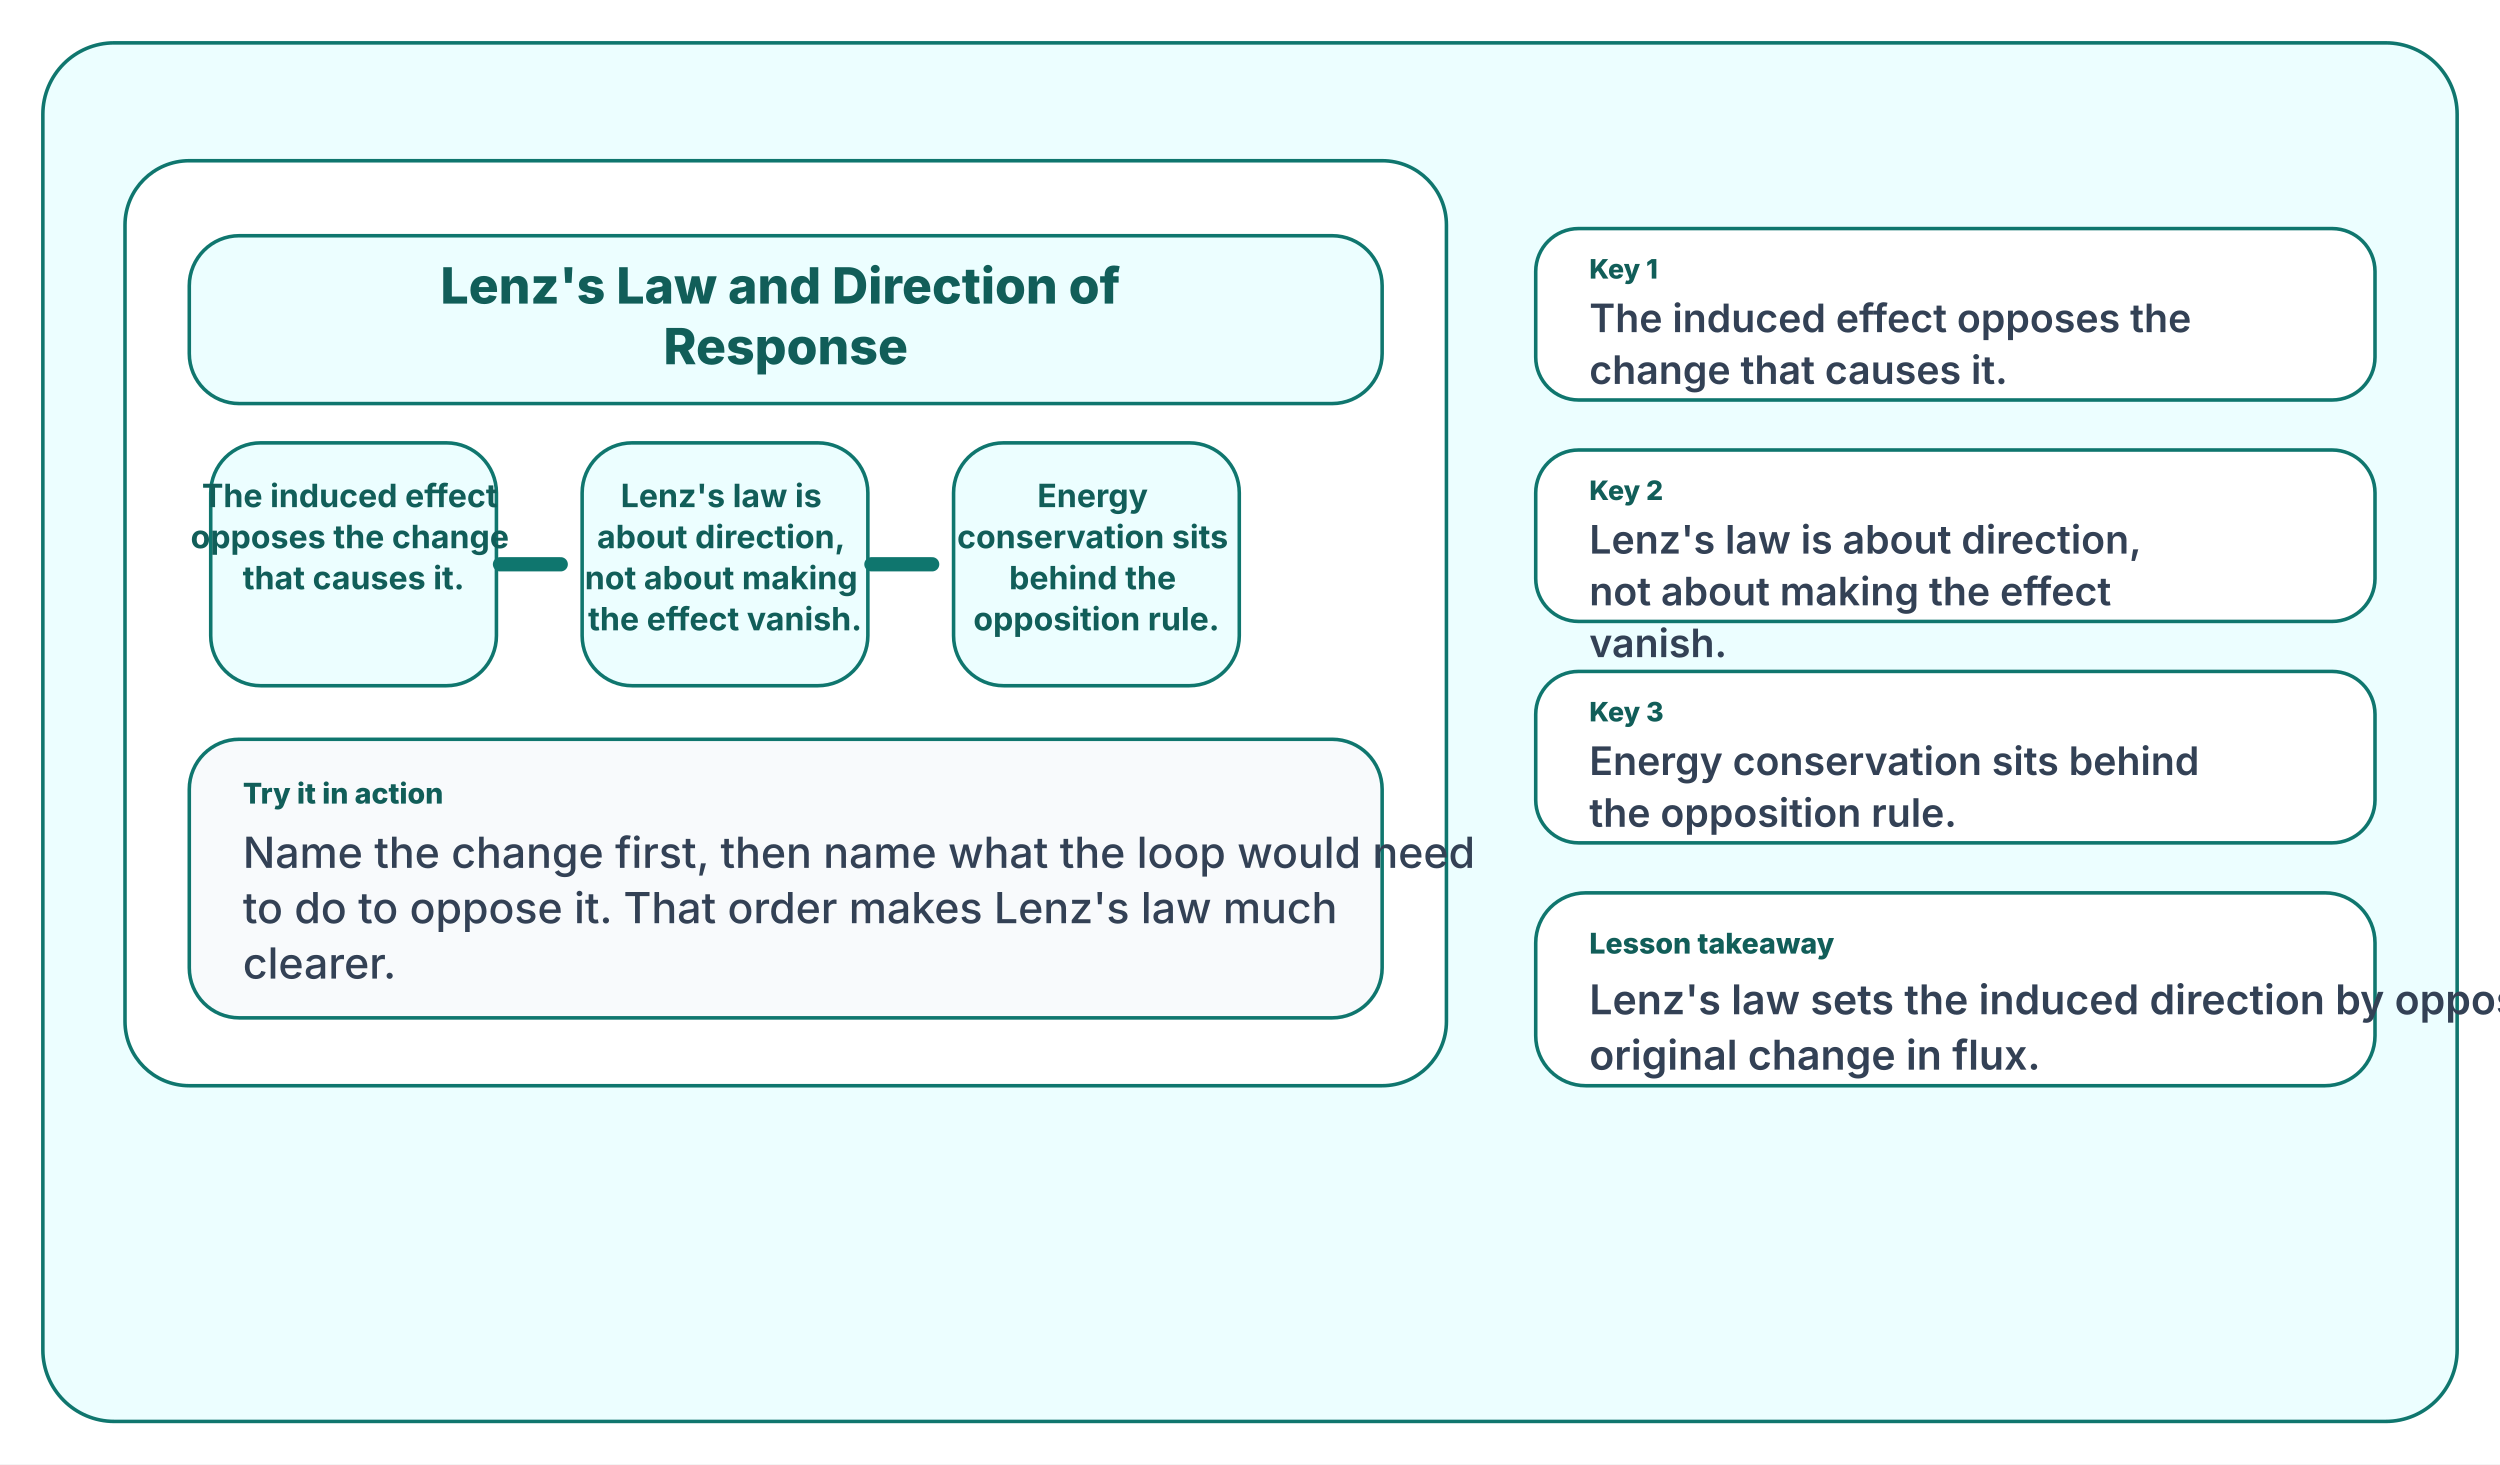
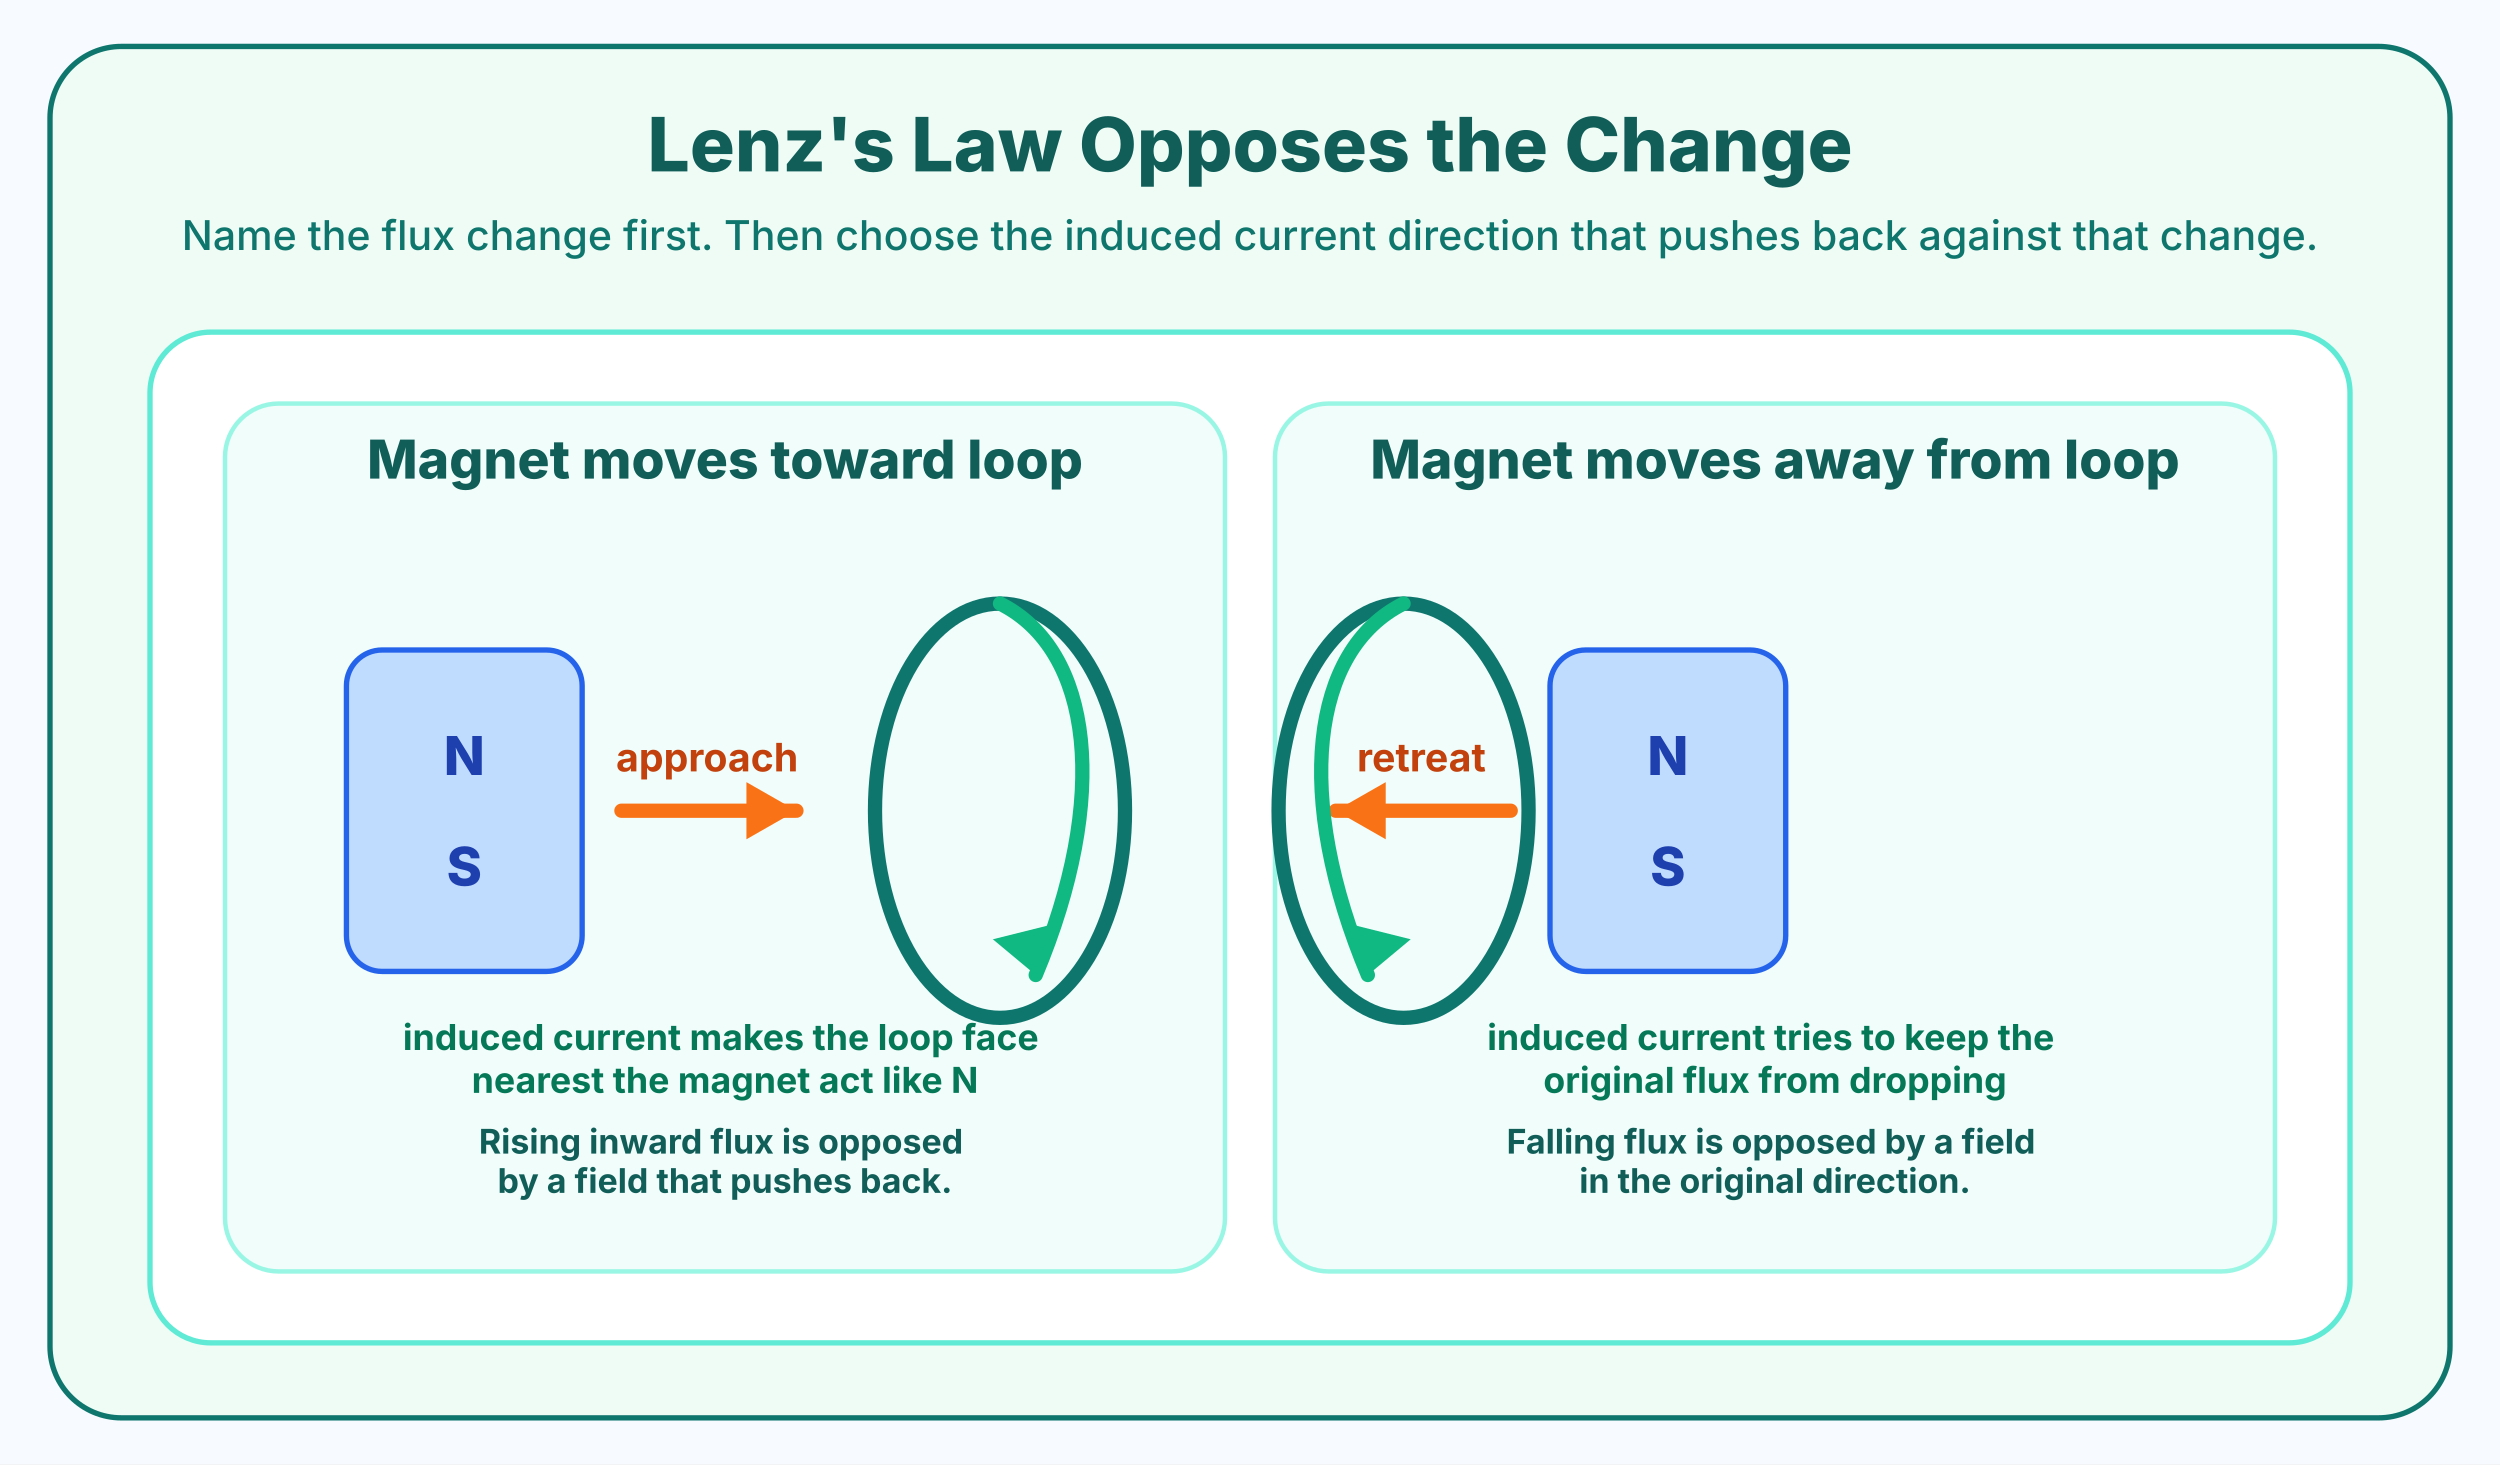
<svg xmlns="http://www.w3.org/2000/svg" width="1400" height="820" viewBox="0 0 1400 820">
-   <rect width="1400" height="820" fill="#ffffff" />
-   <rect x="24" y="24" width="1352" height="772" rx="40" fill="#ecfeff" stroke="#0f766e" stroke-width="2" />
-   <rect x="70" y="90" width="740" height="518" rx="36" fill="#ffffff" stroke="#0f766e" stroke-width="2" />
-   <rect x="106" y="132" width="668" height="94" rx="28" fill="#ecfeff" stroke="#0f766e" stroke-width="2" />
-   <text x="440" y="170" fill="#115e59" font-size="28" font-family="Inter, Segoe UI, Arial, sans-serif" font-weight="800" text-anchor="middle">
-     <tspan x="440" dy="0">Lenz's Law and Direction of</tspan>
-     <tspan x="440" dy="34">Response</tspan>
+   <rect width="1400" height="820" fill="#f7fbff" />
+   <rect x="28" y="26" width="1344" height="768" rx="40" fill="#effcf6" stroke="#0f766e" stroke-width="3" />
+   <text x="700" y="96" fill="#115e59" font-size="42" font-family="Inter, Segoe UI, Arial, sans-serif" font-weight="800" text-anchor="middle">
+     Lenz's Law Opposes the Change
  </text>
-   <rect x="118" y="248" width="160" height="136" rx="28" fill="#ecfeff" stroke="#0f766e" stroke-width="2" />
-   <text x="198" y="284" fill="#115e59" font-size="18" font-family="Inter, Segoe UI, Arial, sans-serif" font-weight="700" text-anchor="middle">
-     <tspan x="198" dy="0">The induced effect</tspan>
-     <tspan x="198" dy="23">opposes the change</tspan>
-     <tspan x="198" dy="23">that causes it.</tspan>
+   <text x="700" y="140" fill="#0f766e" font-size="23" font-family="Inter, Segoe UI, Arial, sans-serif" font-weight="500" text-anchor="middle">
+     Name the flux change first. Then choose the induced current direction that pushes back against that change.
  </text>
-   <rect x="326" y="248" width="160" height="136" rx="28" fill="#ecfeff" stroke="#0f766e" stroke-width="2" />
-   <text x="406" y="284" fill="#115e59" font-size="18" font-family="Inter, Segoe UI, Arial, sans-serif" font-weight="700" text-anchor="middle">
-     <tspan x="406" dy="0">Lenz's law is</tspan>
-     <tspan x="406" dy="23">about direction,</tspan>
-     <tspan x="406" dy="23">not about making</tspan>
-     <tspan x="406" dy="23">the effect vanish.</tspan>
+   <rect x="84" y="186" width="1232" height="566" rx="34" fill="#ffffff" stroke="#5eead4" stroke-width="3" />
+   <rect x="126" y="226" width="560" height="486" rx="30" fill="#f0fdfa" stroke="#99f6e4" stroke-width="2.5" />
+   <rect x="714" y="226" width="560" height="486" rx="30" fill="#f0fdfa" stroke="#99f6e4" stroke-width="2.5" />
+   <text x="406" y="268" fill="#115e59" font-size="30" font-family="Inter, Segoe UI, Arial, sans-serif" font-weight="800" text-anchor="middle">
+     Magnet moves toward loop
  </text>
-   <rect x="534" y="248" width="160" height="136" rx="28" fill="#ecfeff" stroke="#0f766e" stroke-width="2" />
-   <text x="614" y="284" fill="#115e59" font-size="18" font-family="Inter, Segoe UI, Arial, sans-serif" font-weight="700" text-anchor="middle">
-     <tspan x="614" dy="0">Energy</tspan>
-     <tspan x="614" dy="23">conservation sits</tspan>
-     <tspan x="614" dy="23">behind the</tspan>
-     <tspan x="614" dy="23">opposition rule.</tspan>
+   <text x="994" y="268" fill="#115e59" font-size="30" font-family="Inter, Segoe UI, Arial, sans-serif" font-weight="800" text-anchor="middle">
+     Magnet moves away from loop
  </text>
-   <line x1="280" y1="316" x2="314" y2="316" stroke="#0f766e" stroke-width="8" stroke-linecap="round" />
-   <line x1="488" y1="316" x2="522" y2="316" stroke="#0f766e" stroke-width="8" stroke-linecap="round" />
-   <rect x="106" y="414" width="668" height="156" rx="28" fill="#f8fafc" stroke="#0f766e" stroke-width="2" />
-   <text x="136" y="450" fill="#115e59" font-size="16" font-family="Inter, Segoe UI, Arial, sans-serif" font-weight="800" text-anchor="start">
-     <tspan x="136" dy="0">Try it in action</tspan>
+   <rect x="194" y="364" width="132" height="180" rx="20" fill="#bfdbfe" stroke="#2563eb" stroke-width="3" />
+   <text x="260" y="434" fill="#1e40af" font-size="30" font-family="Inter, Segoe UI, Arial, sans-serif" font-weight="800" text-anchor="middle">N</text>
+   <text x="260" y="496" fill="#1e40af" font-size="30" font-family="Inter, Segoe UI, Arial, sans-serif" font-weight="800" text-anchor="middle">S</text>
+   <line x1="348" y1="454" x2="446" y2="454" stroke="#f97316" stroke-width="8" stroke-linecap="round" />
+   <polygon points="446,454 418,438 418,470" fill="#f97316" />
+   <text x="396" y="432" fill="#c2410c" font-size="22" font-family="Inter, Segoe UI, Arial, sans-serif" font-weight="700" text-anchor="middle">approach</text>
+   <ellipse cx="560" cy="454" rx="70" ry="116" fill="none" stroke="#0f766e" stroke-width="8" />
+   <path d="M560 338 C612 364, 622 446, 580 546" fill="none" stroke="#10b981" stroke-width="8" stroke-linecap="round" />
+   <polygon points="580,546 556,526 588,518" fill="#10b981" />
+   <text x="406" y="588" fill="#047857" font-size="20" font-family="Inter, Segoe UI, Arial, sans-serif" font-weight="700" text-anchor="middle">
+     <tspan x="406" dy="0">induced current makes the loop face</tspan>
+     <tspan x="406" dy="24">nearest the magnet act like N</tspan>
  </text>
-   <text x="136" y="486" fill="#334155" font-size="24" font-family="Inter, Segoe UI, Arial, sans-serif" font-weight="500" text-anchor="start">
-     <tspan x="136" dy="0">Name the change first, then name what the loop would need</tspan>
-     <tspan x="136" dy="31">to do to oppose it. That order makes Lenz's law much</tspan>
-     <tspan x="136" dy="31">clearer.</tspan>
+   <text x="406" y="646" fill="#115e59" font-size="19" font-family="Inter, Segoe UI, Arial, sans-serif" font-weight="700" text-anchor="middle">
+     <tspan x="406" dy="0">Rising inward flux is opposed</tspan>
+     <tspan x="406" dy="22">by a field that pushes back.</tspan>
  </text>
-   <rect x="860" y="128" width="470" height="96" rx="24" fill="#ffffff" stroke="#0f766e" stroke-width="2" />
-   <text x="890" y="156" fill="#115e59" font-size="15" font-family="Inter, Segoe UI, Arial, sans-serif" font-weight="800" text-anchor="start">
-     <tspan x="890" dy="0">Key 1</tspan>
+   <rect x="868" y="364" width="132" height="180" rx="20" fill="#bfdbfe" stroke="#2563eb" stroke-width="3" />
+   <text x="934" y="434" fill="#1e40af" font-size="30" font-family="Inter, Segoe UI, Arial, sans-serif" font-weight="800" text-anchor="middle">N</text>
+   <text x="934" y="496" fill="#1e40af" font-size="30" font-family="Inter, Segoe UI, Arial, sans-serif" font-weight="800" text-anchor="middle">S</text>
+   <line x1="846" y1="454" x2="748" y2="454" stroke="#f97316" stroke-width="8" stroke-linecap="round" />
+   <polygon points="748,454 776,438 776,470" fill="#f97316" />
+   <text x="796" y="432" fill="#c2410c" font-size="22" font-family="Inter, Segoe UI, Arial, sans-serif" font-weight="700" text-anchor="middle">retreat</text>
+   <ellipse cx="786" cy="454" rx="70" ry="116" fill="none" stroke="#0f766e" stroke-width="8" />
+   <path d="M786 338 C734 364, 724 446, 766 546" fill="none" stroke="#10b981" stroke-width="8" stroke-linecap="round" />
+   <polygon points="766,546 758,518 790,526" fill="#10b981" />
+   <text x="994" y="588" fill="#047857" font-size="20" font-family="Inter, Segoe UI, Arial, sans-serif" font-weight="700" text-anchor="middle">
+     <tspan x="994" dy="0">induced current tries to keep the</tspan>
+     <tspan x="994" dy="24">original flux from dropping</tspan>
  </text>
-   <text x="890" y="186" fill="#334155" font-size="22" font-family="Inter, Segoe UI, Arial, sans-serif" font-weight="600" text-anchor="start">
-     <tspan x="890" dy="0">The induced effect opposes the</tspan>
-     <tspan x="890" dy="29">change that causes it.</tspan>
-   </text>
-   <rect x="860" y="252" width="470" height="96" rx="24" fill="#ffffff" stroke="#0f766e" stroke-width="2" />
-   <text x="890" y="280" fill="#115e59" font-size="15" font-family="Inter, Segoe UI, Arial, sans-serif" font-weight="800" text-anchor="start">
-     <tspan x="890" dy="0">Key 2</tspan>
-   </text>
-   <text x="890" y="310" fill="#334155" font-size="22" font-family="Inter, Segoe UI, Arial, sans-serif" font-weight="600" text-anchor="start">
-     <tspan x="890" dy="0">Lenz's law is about direction,</tspan>
-     <tspan x="890" dy="29">not about making the effect</tspan>
-     <tspan x="890" dy="29">vanish.</tspan>
-   </text>
-   <rect x="860" y="376" width="470" height="96" rx="24" fill="#ffffff" stroke="#0f766e" stroke-width="2" />
-   <text x="890" y="404" fill="#115e59" font-size="15" font-family="Inter, Segoe UI, Arial, sans-serif" font-weight="800" text-anchor="start">
-     <tspan x="890" dy="0">Key 3</tspan>
-   </text>
-   <text x="890" y="434" fill="#334155" font-size="22" font-family="Inter, Segoe UI, Arial, sans-serif" font-weight="600" text-anchor="start">
-     <tspan x="890" dy="0">Energy conservation sits behind</tspan>
-     <tspan x="890" dy="29">the opposition rule.</tspan>
-   </text>
-   <rect x="860" y="500" width="470" height="108" rx="28" fill="#ffffff" stroke="#0f766e" stroke-width="2" />
-   <text x="890" y="534" fill="#115e59" font-size="16" font-family="Inter, Segoe UI, Arial, sans-serif" font-weight="800" text-anchor="start">
-     <tspan x="890" dy="0">Lesson takeaway</tspan>
-   </text>
-   <text x="890" y="568" fill="#334155" font-size="23" font-family="Inter, Segoe UI, Arial, sans-serif" font-weight="600" text-anchor="start">
-     <tspan x="890" dy="0">Lenz's law sets the induced direction by opposition to the</tspan>
-     <tspan x="890" dy="31">original change in flux.</tspan>
+   <text x="994" y="646" fill="#115e59" font-size="19" font-family="Inter, Segoe UI, Arial, sans-serif" font-weight="700" text-anchor="middle">
+     <tspan x="994" dy="0">Falling flux is opposed by a field</tspan>
+     <tspan x="994" dy="22">in the original direction.</tspan>
  </text>
</svg>
